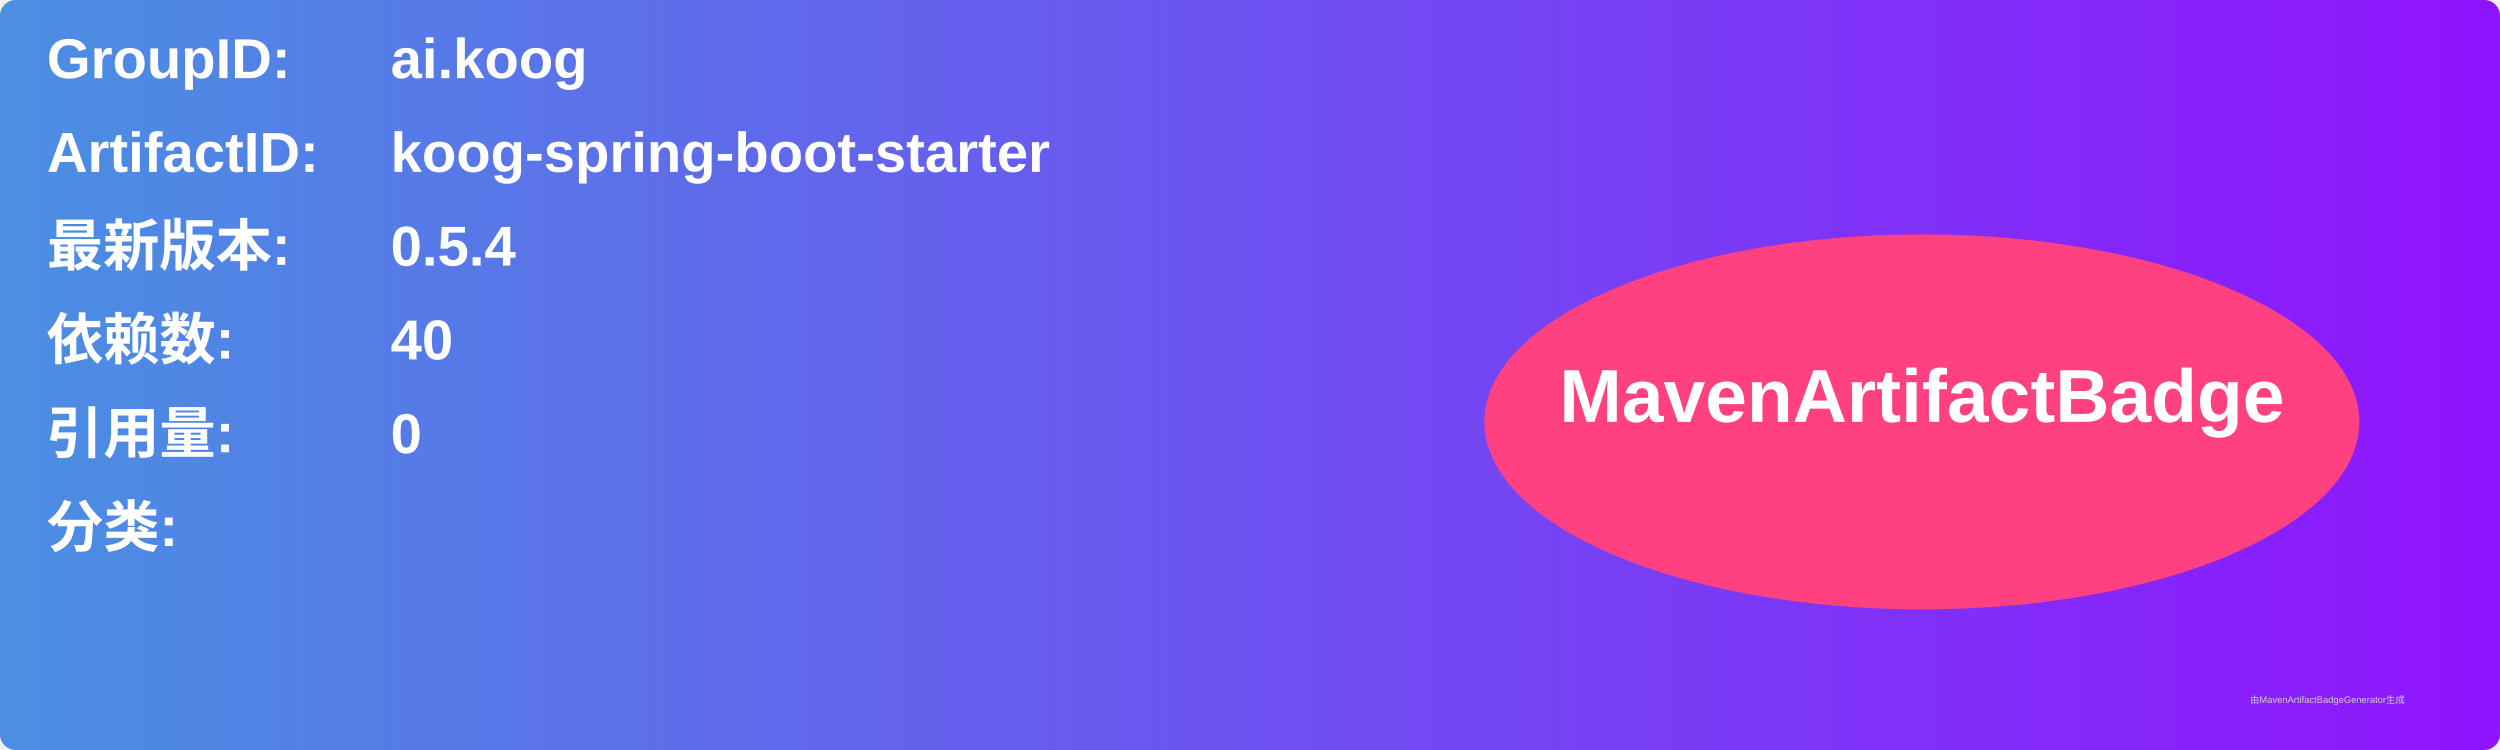
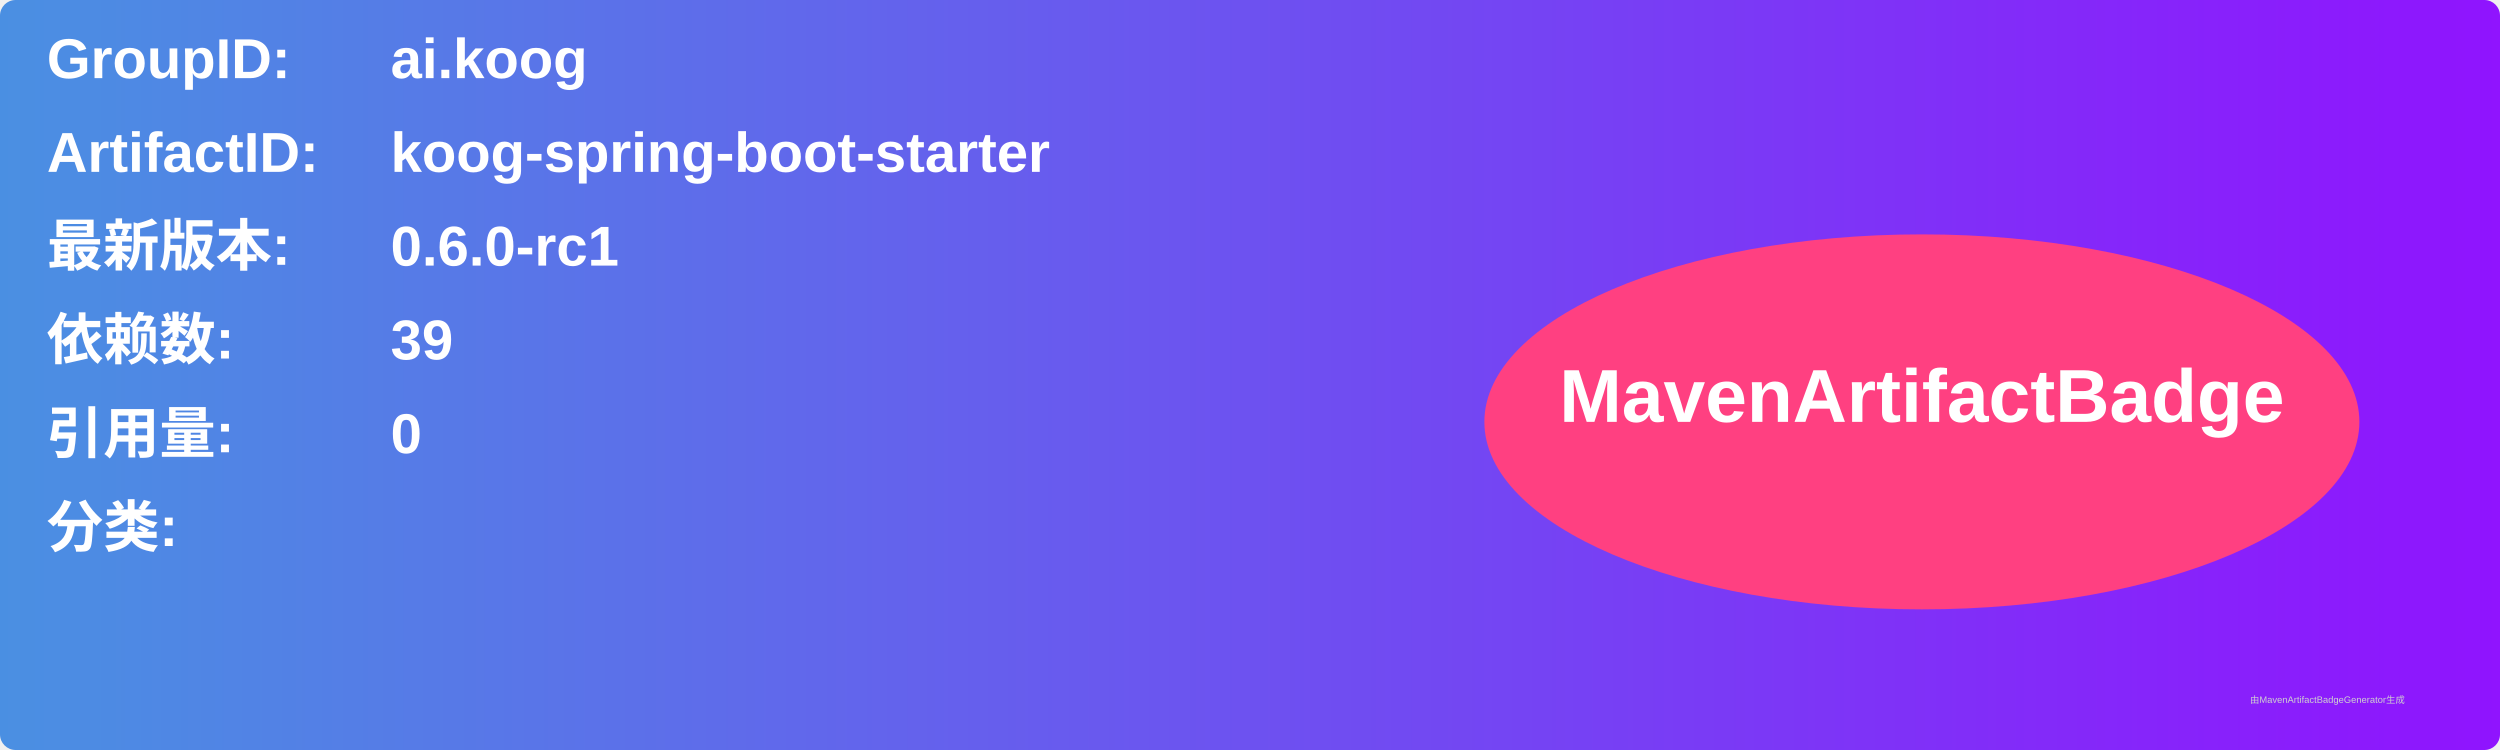
<svg xmlns="http://www.w3.org/2000/svg" width="800" height="240" viewBox="0 0 800 240">
  <linearGradient id="grad" x1="0%" y1="0%" x2="100%" y2="0%">
    <stop offset="0%" stop-color="#4a90e2" />
    <stop offset="100%" stop-color="#9013fe" />
  </linearGradient>
  <rect width="100%" height="100%" rx="5" ry="5" fill="url(#grad)" />
  <g transform="translate(15, 15)">
    <text x="0" y="10" font-family="Arial" font-size="18" fill="white" font-weight="bold" width="260">GroupID:</text>
    <text x="110" y="10" font-family="Arial" font-size="18" fill="white" font-weight="bold" width="460">ai.koog</text>
    <text x="0" y="40" font-family="Arial" font-size="18" fill="white" font-weight="bold" width="260">ArtifactID:</text>
    <text x="110" y="40" font-family="Arial" font-size="18" fill="white" font-weight="bold" width="460">koog-spring-boot-starter</text>
    <text x="0" y="70" font-family="Arial" font-size="18" fill="white" font-weight="bold">最新版本:</text>
    <text x="110" y="70" font-family="Arial" font-size="18" fill="white" font-weight="bold">
-       <tspan font-weight="bold">0.5.4</tspan>
+       <tspan font-weight="bold">0.6.0-rc1</tspan>
    </text>
    <text x="0" y="100" font-family="Arial" font-size="18" fill="white" font-weight="bold">依赖数: </text>
    <text x="110" y="100" font-family="Arial" font-size="18" fill="white">
-       <tspan font-weight="bold">40</tspan>
+       <tspan font-weight="bold">39</tspan>
    </text>
    <text x="0" y="130" font-family="Arial" font-size="18" fill="white" font-weight="bold">引用量: </text>
    <text x="110" y="130" font-family="Arial" font-size="18" fill="white">
      <tspan font-weight="bold">0</tspan>
    </text>
    <text x="0" y="160" font-family="Arial" font-size="18" fill="white" font-weight="bold">分类:</text>
    <text x="10" y="190" font-family="Arial" font-size="10" fill="white">
      <tspan font-weight="bold" />
    </text>
    <ellipse cx="600" cy="120" rx="140" ry="60" fill="#ff4081" />
    <text x="600" y="120" text-anchor="middle" font-family="Arial" font-size="24" fill="white" font-weight="bold">MavenArtifactBadge</text>
  </g>
  <text x="720" y="225" font-family="Arial" font-size="3" fill="#d0d0d0">由MavenArtifactBadgeGenerator生成</text>
</svg>
